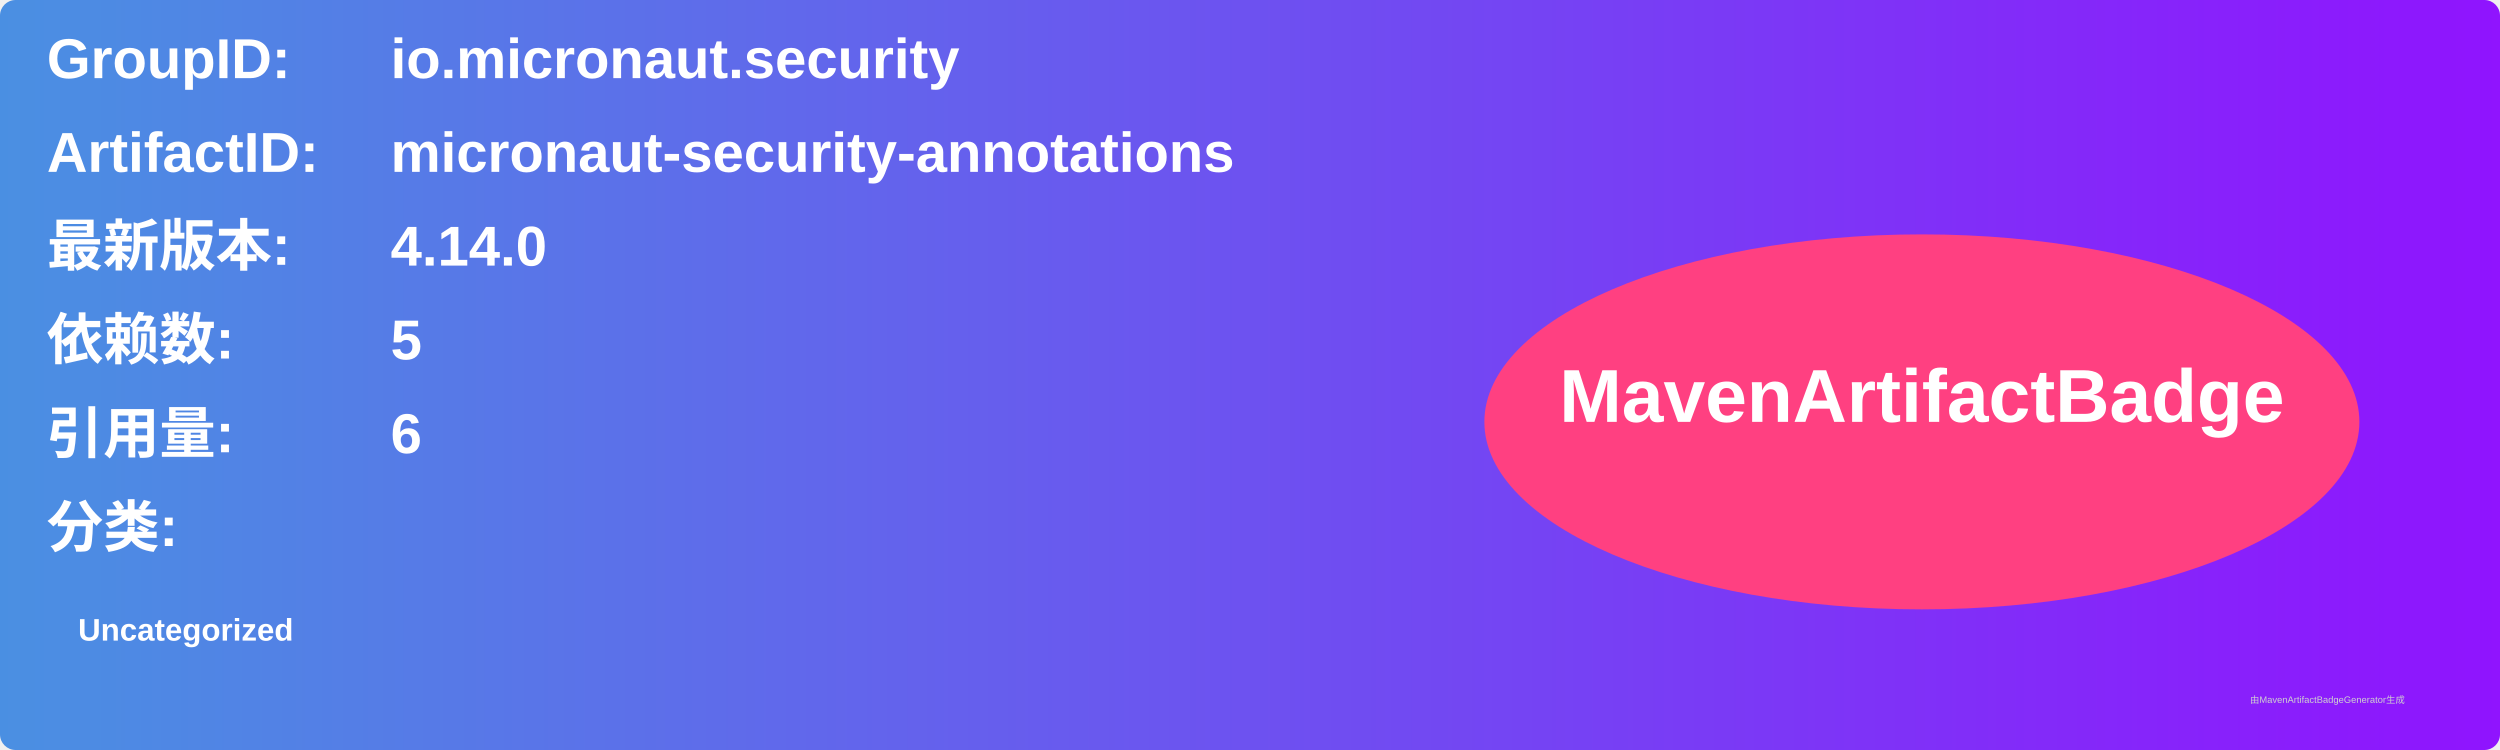
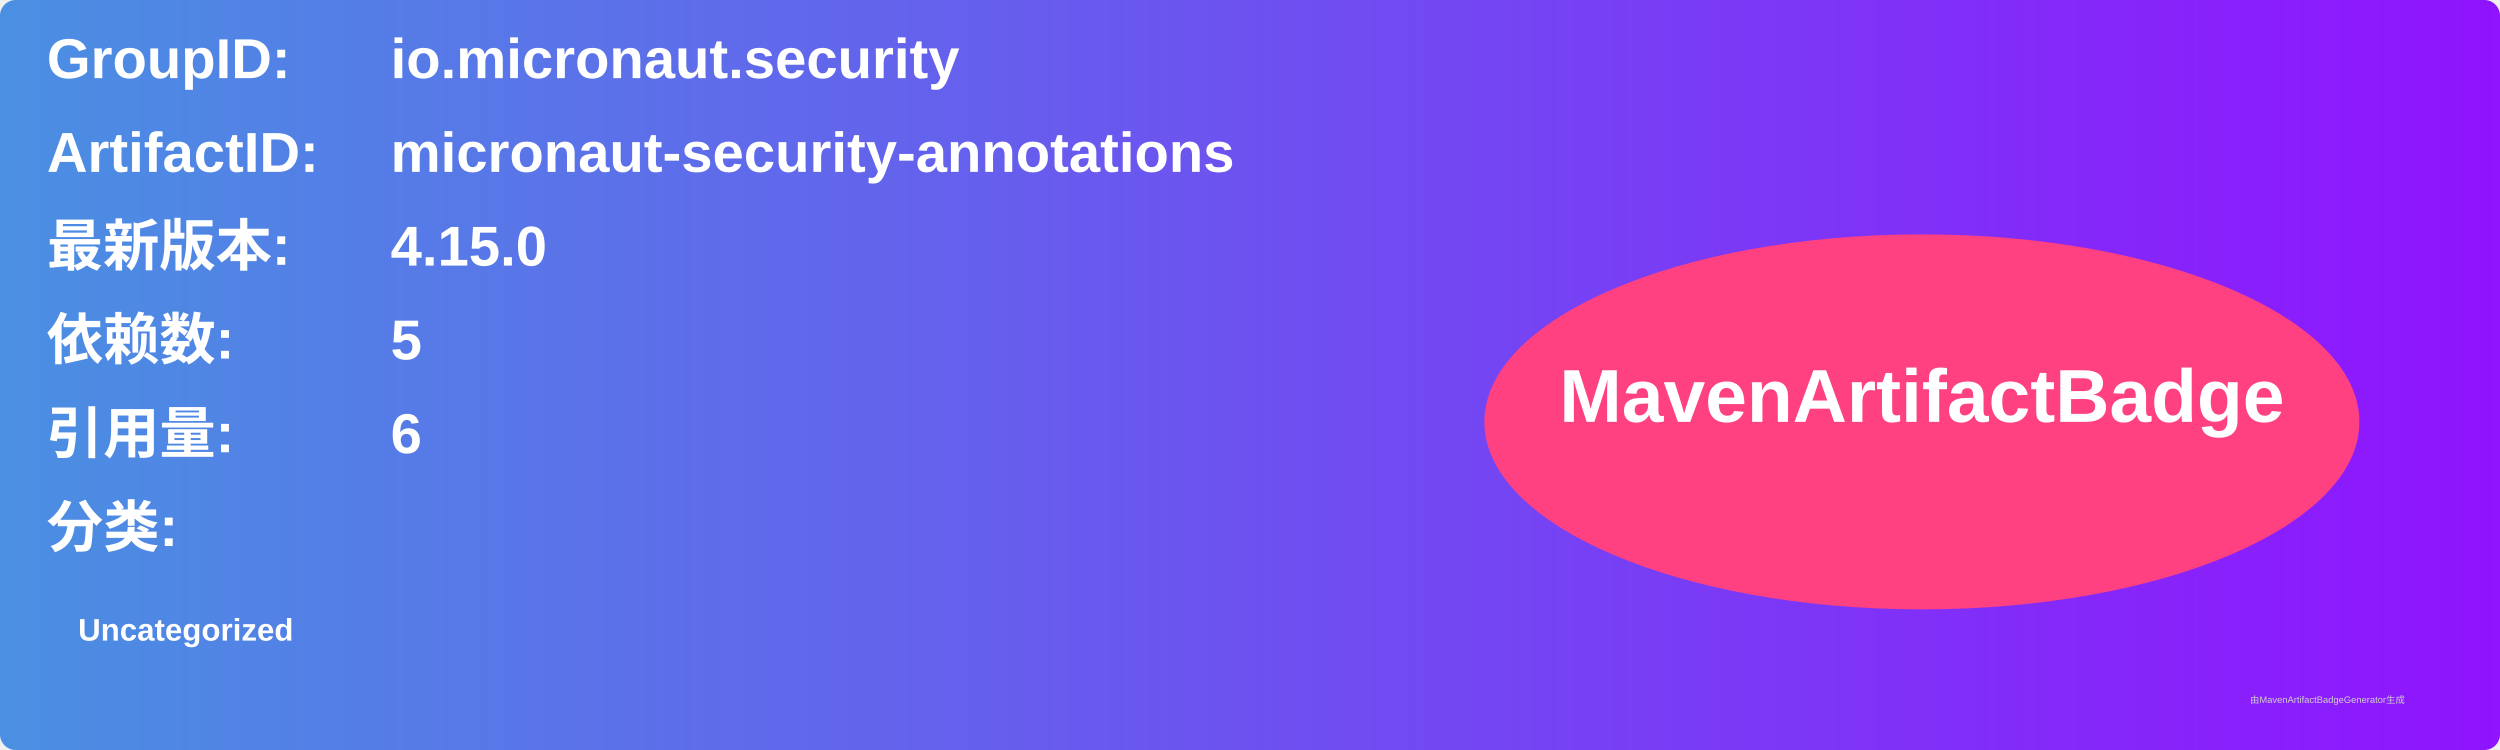
<svg xmlns="http://www.w3.org/2000/svg" width="800" height="240" viewBox="0 0 800 240">
  <linearGradient id="grad" x1="0%" y1="0%" x2="100%" y2="0%">
    <stop offset="0%" stop-color="#4a90e2" />
    <stop offset="100%" stop-color="#9013fe" />
  </linearGradient>
  <rect width="100%" height="100%" rx="5" ry="5" fill="url(#grad)" />
  <g transform="translate(15, 15)">
    <text x="0" y="10" font-family="Arial" font-size="18" fill="white" font-weight="bold" width="260">GroupID:</text>
    <text x="110" y="10" font-family="Arial" font-size="18" fill="white" font-weight="bold" width="460">io.micronaut.security</text>
    <text x="0" y="40" font-family="Arial" font-size="18" fill="white" font-weight="bold" width="260">ArtifactID:</text>
    <text x="110" y="40" font-family="Arial" font-size="18" fill="white" font-weight="bold" width="460">micronaut-security-annotations</text>
    <text x="0" y="70" font-family="Arial" font-size="18" fill="white" font-weight="bold">最新版本:</text>
    <text x="110" y="70" font-family="Arial" font-size="18" fill="white" font-weight="bold">
-       <tspan font-weight="bold">4.14.0</tspan>
+       <tspan font-weight="bold">4.15.0</tspan>
    </text>
    <text x="0" y="100" font-family="Arial" font-size="18" fill="white" font-weight="bold">依赖数: </text>
    <text x="110" y="100" font-family="Arial" font-size="18" fill="white">
      <tspan font-weight="bold">5</tspan>
    </text>
    <text x="0" y="130" font-family="Arial" font-size="18" fill="white" font-weight="bold">引用量: </text>
    <text x="110" y="130" font-family="Arial" font-size="18" fill="white">
      <tspan font-weight="bold">6</tspan>
    </text>
    <text x="0" y="160" font-family="Arial" font-size="18" fill="white" font-weight="bold">分类:</text>
    <text x="10" y="190" font-family="Arial" font-size="10" fill="white">
      <tspan font-weight="bold">Uncategorized</tspan>
    </text>
    <ellipse cx="600" cy="120" rx="140" ry="60" fill="#ff4081" />
    <text x="600" y="120" text-anchor="middle" font-family="Arial" font-size="24" fill="white" font-weight="bold">MavenArtifactBadge</text>
  </g>
  <text x="720" y="225" font-family="Arial" font-size="3" fill="#d0d0d0">由MavenArtifactBadgeGenerator生成</text>
</svg>
